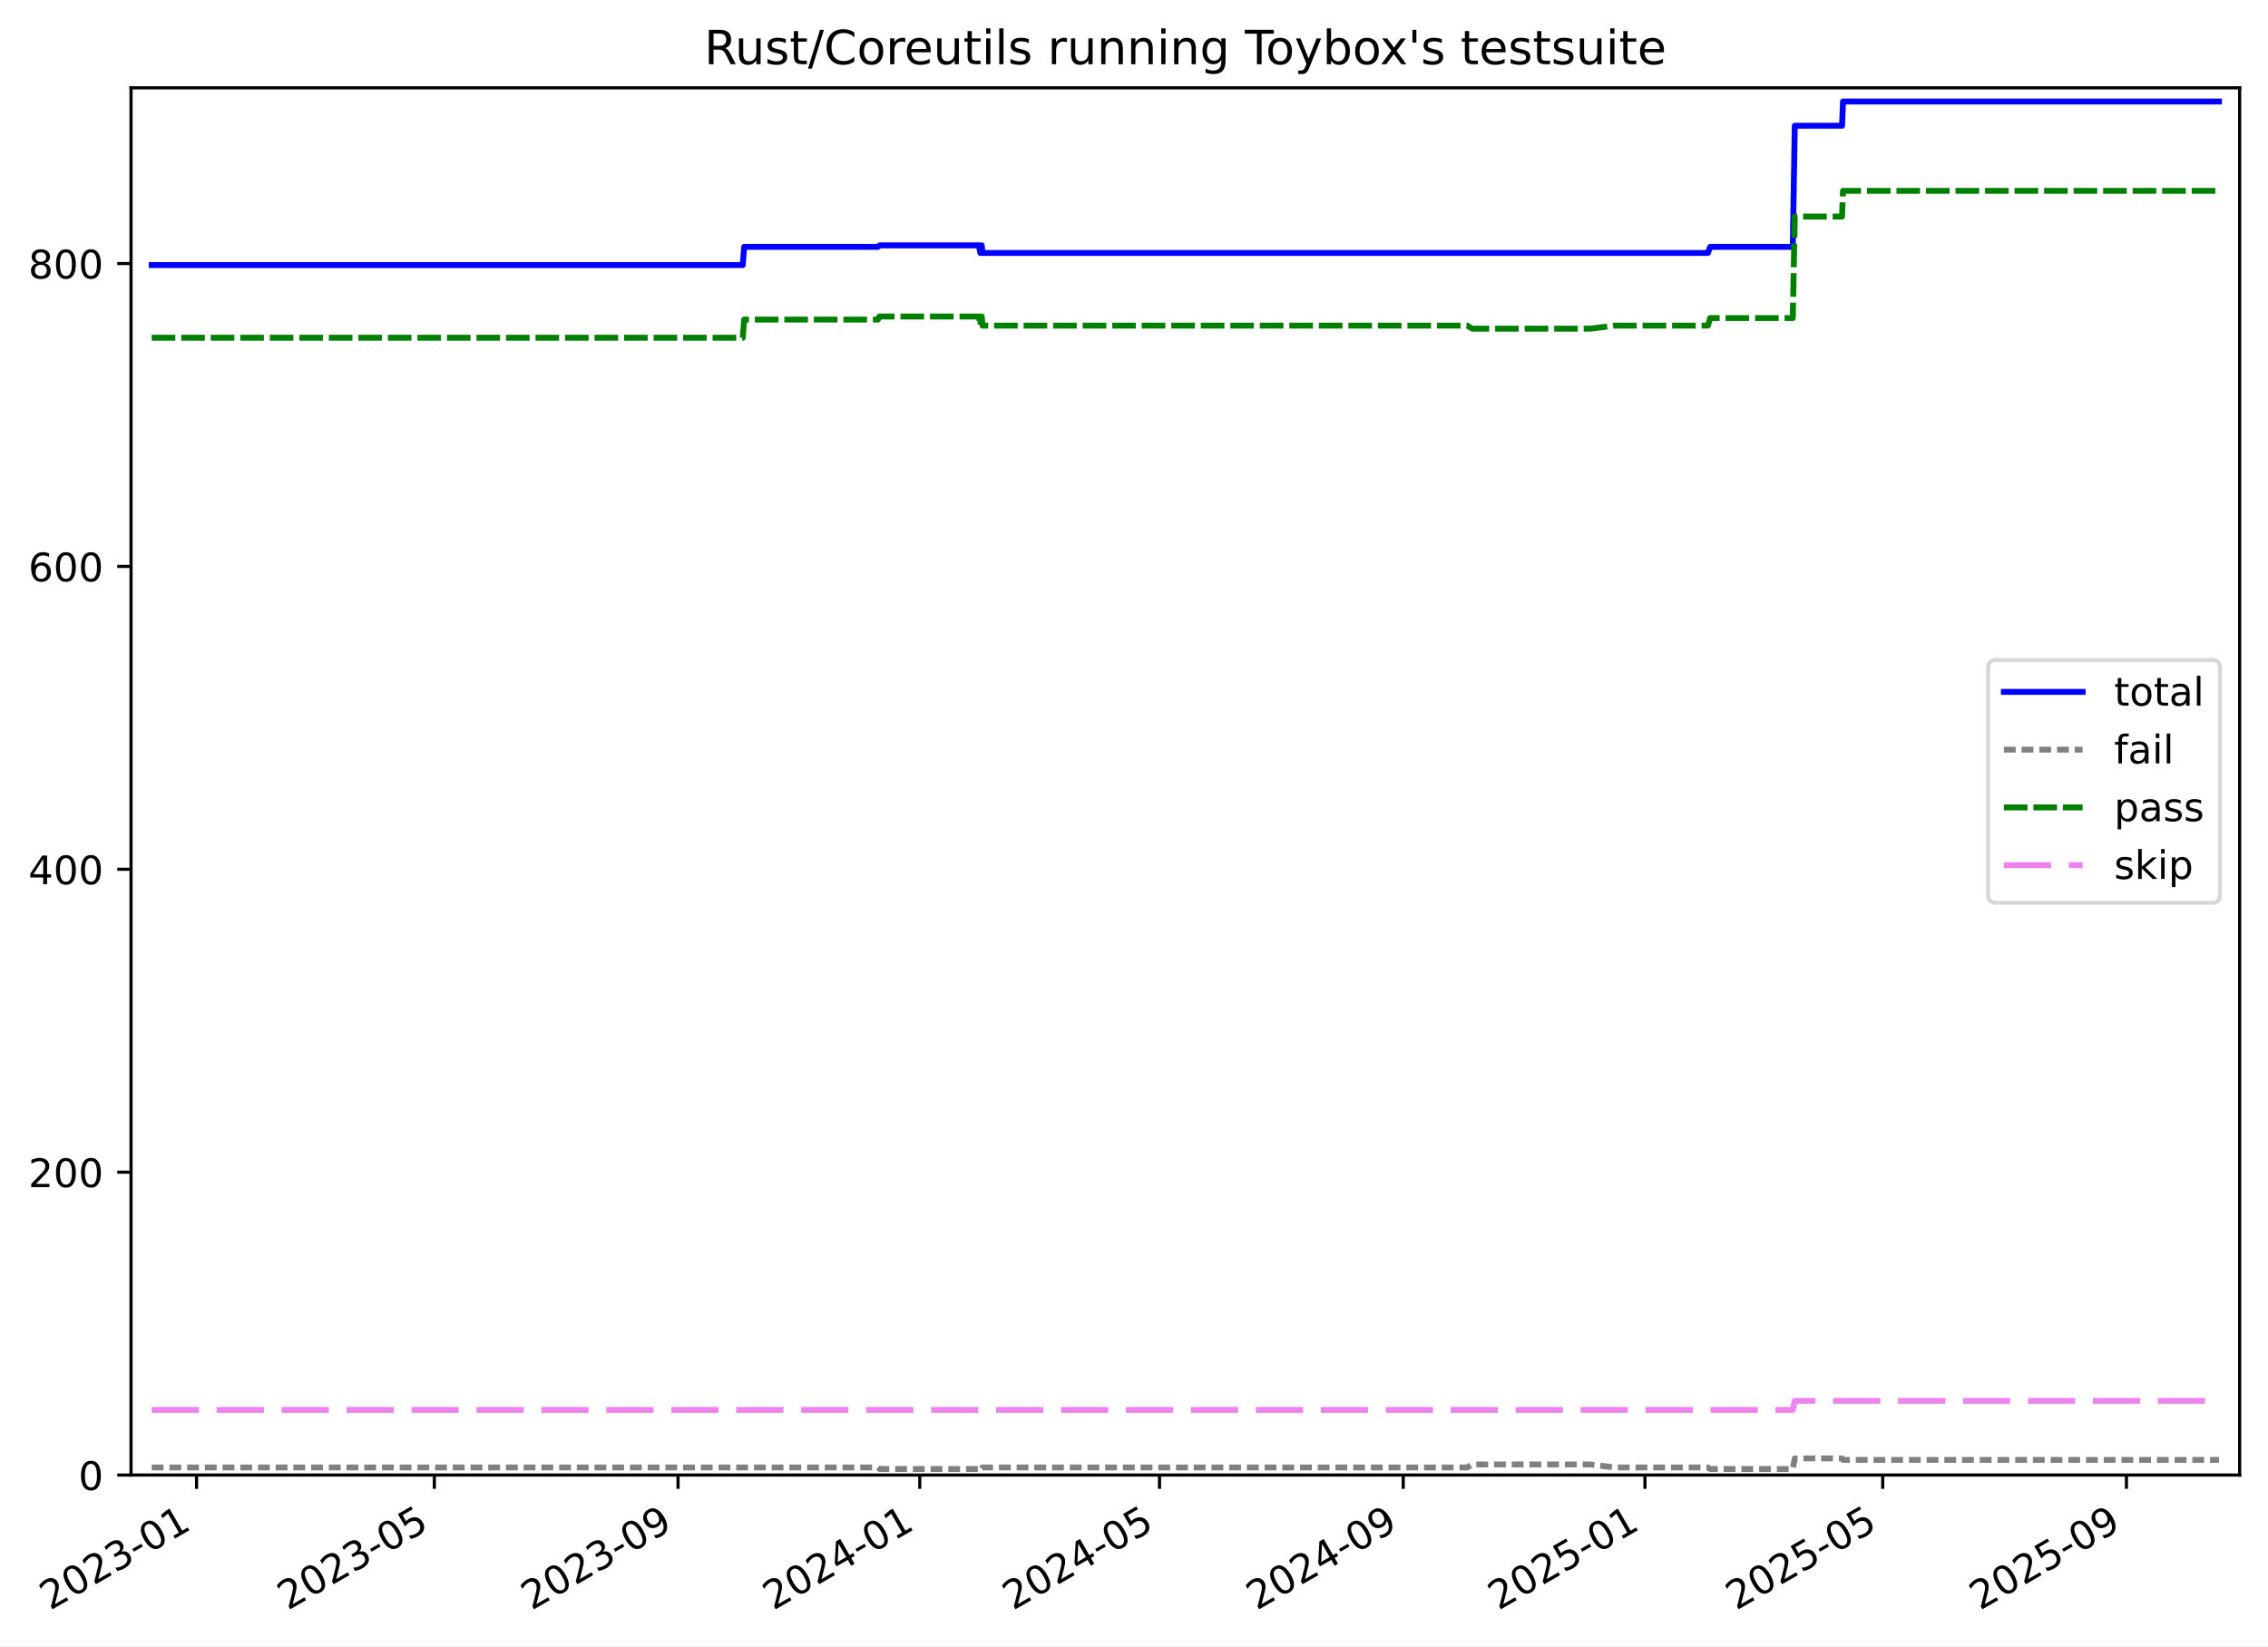
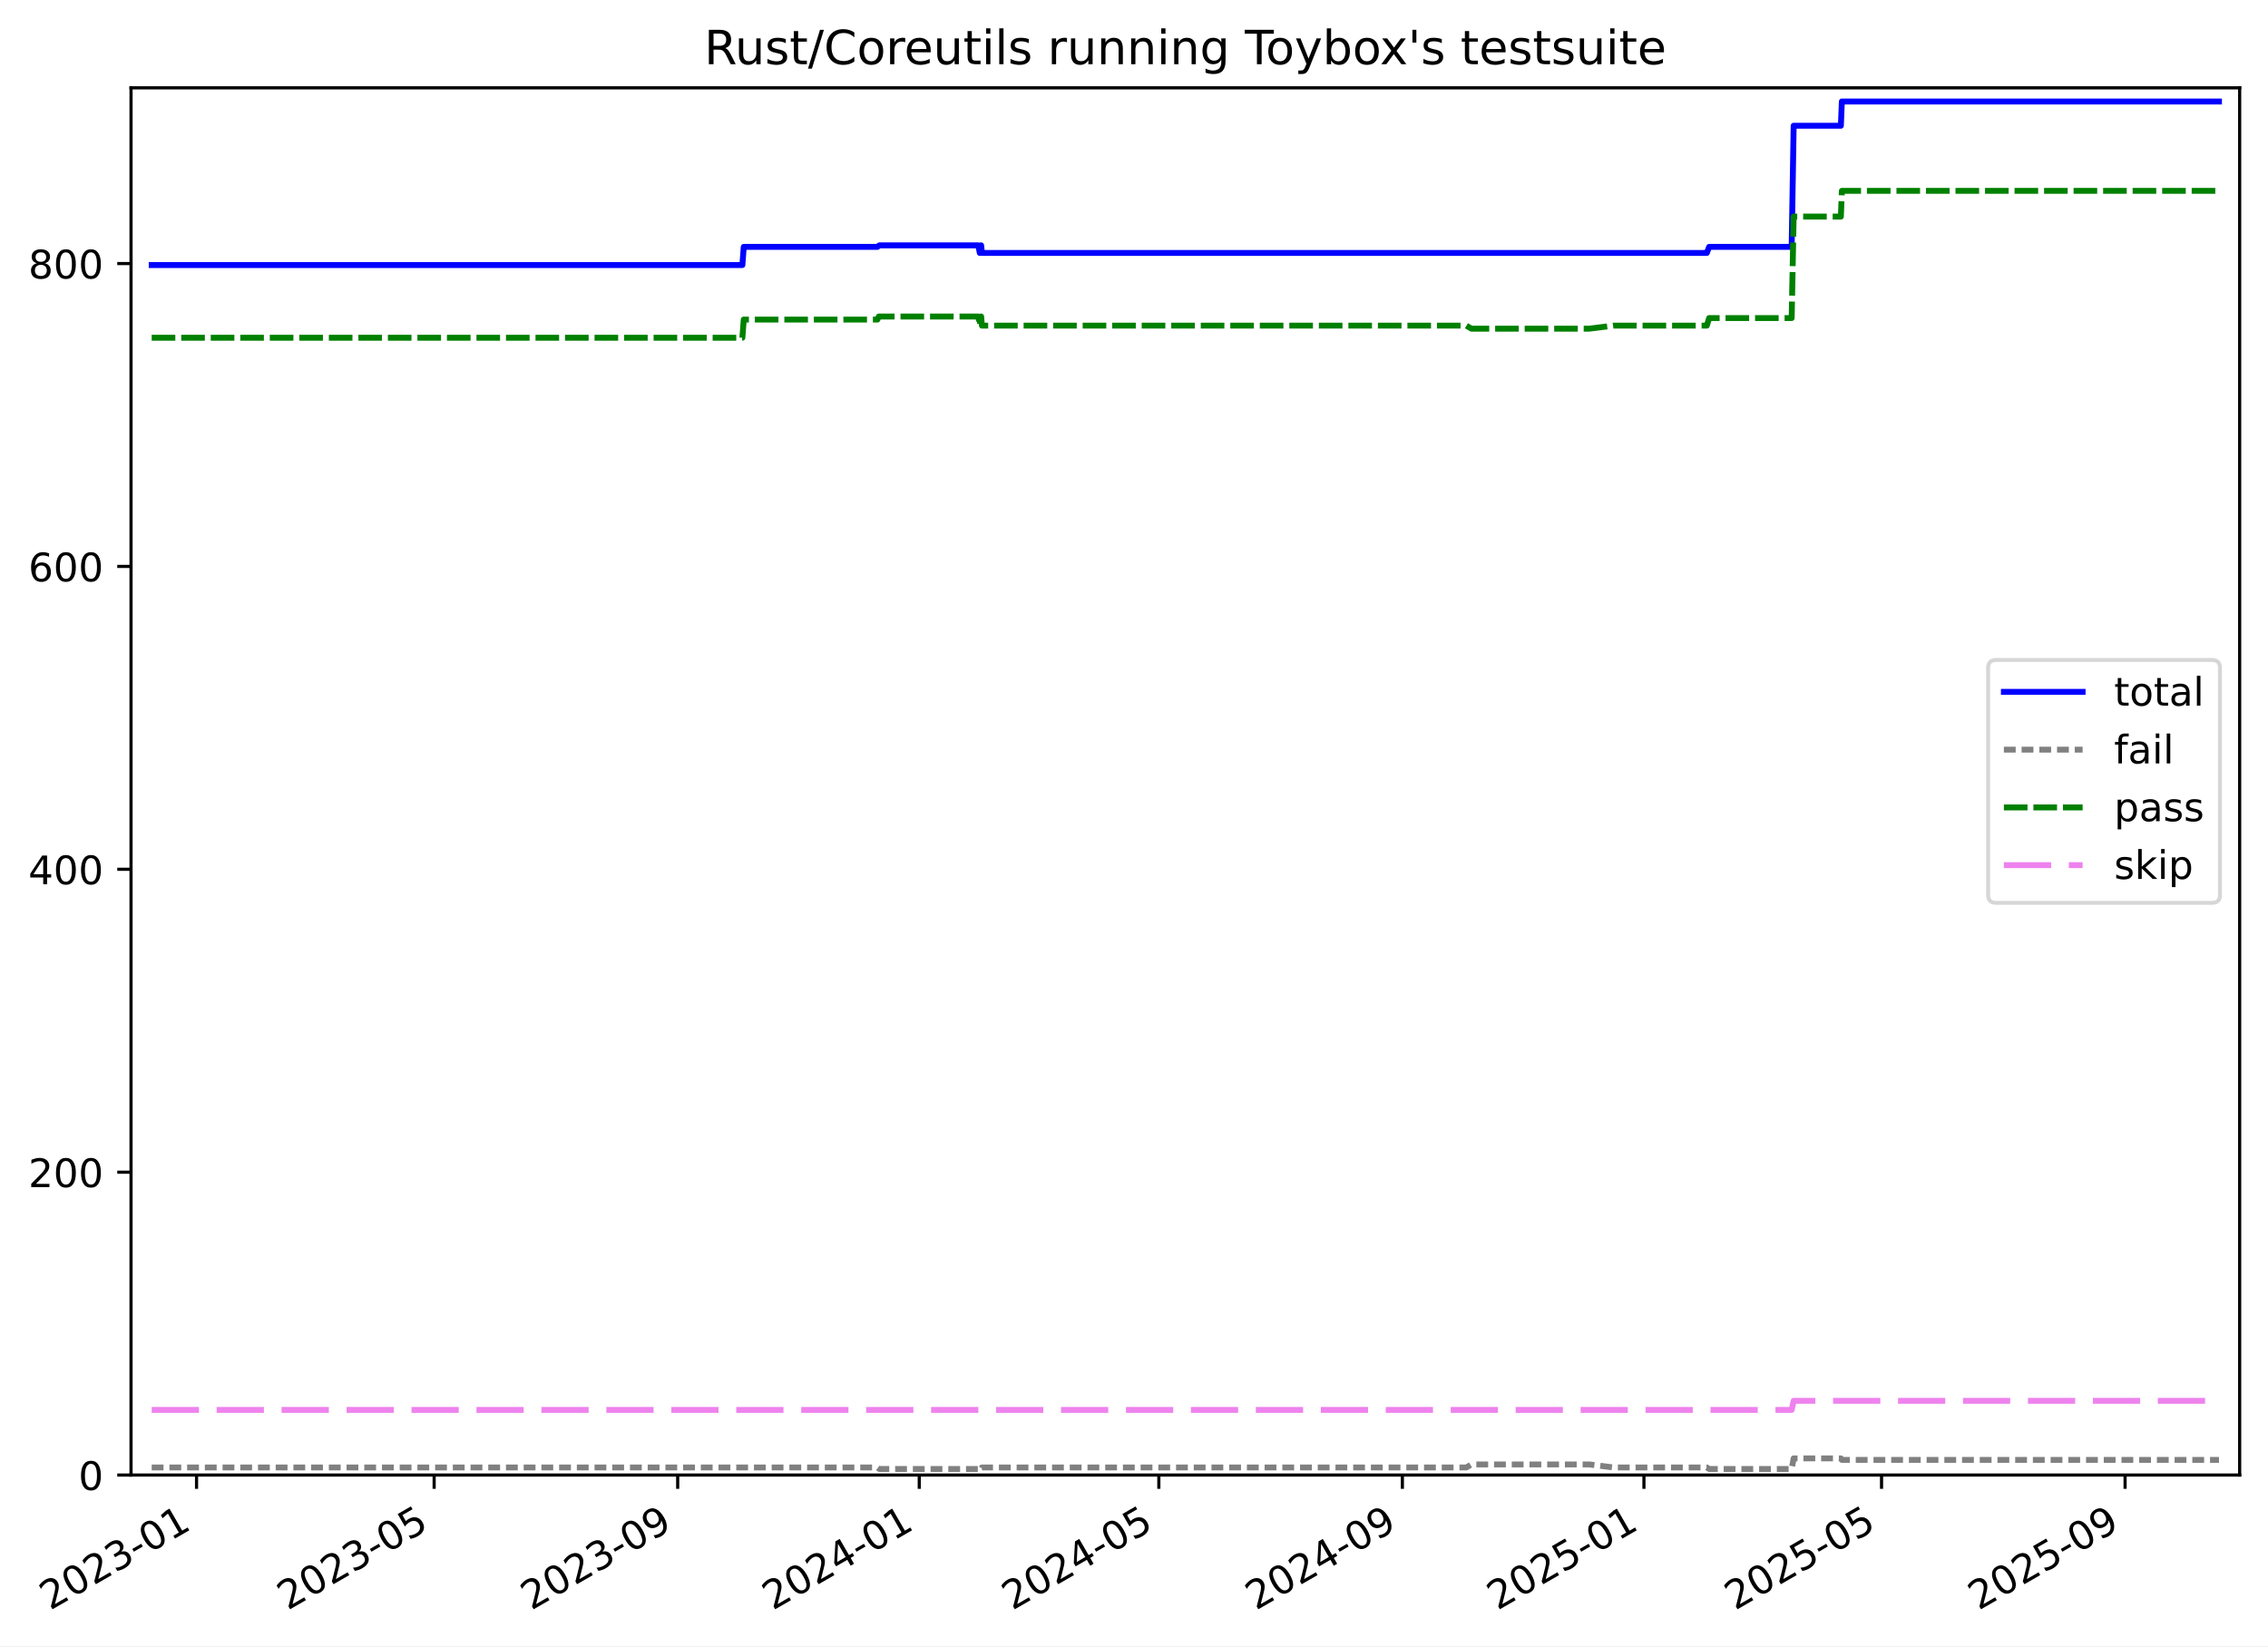
<svg xmlns="http://www.w3.org/2000/svg" xmlns:xlink="http://www.w3.org/1999/xlink" width="576.168pt" height="418.303pt" viewBox="0 0 576.168 418.303" version="1.1">
  <defs>
    <style type="text/css">*{stroke-linejoin: round; stroke-linecap: butt}</style>
  </defs>
  <g id="figure_1">
    <g id="patch_1">
      <path d="M -0 418.303  L 576.168 418.303  L 576.168 0  L -0 0  z " style="fill: #ffffff" />
    </g>
    <g id="axes_1">
      <g id="patch_2">
        <path d="M 33.288 374.83  L 568.967 374.83  L 568.967 22.318  L 33.288 22.318  z " style="fill: #ffffff" />
      </g>
      <g id="matplotlib.axis_1">
        <g id="xtick_1">
          <g id="line2d_1">
            <defs>
-               <path id="mce3411ec79" d="M 0 0  L 0 3.5  " style="stroke: #000000; stroke-width: 0.8" />
-             </defs>
-             <g>
-               <use xlink:href="#mce3411ec79" x="49.938" y="374.83" style="stroke: #000000; stroke-width: 0.8" />
+               <path id="ma0987de201" d="M 0 0  L 0 3.5  " style="stroke: #000000; stroke-width: 0.8" />
+             </defs>
+             <g>
+               <use xlink:href="#ma0987de201" x="49.931" y="374.83" style="stroke: #000000; stroke-width: 0.8" />
            </g>
          </g>
          <g id="text_1">
-             <g transform="translate(12.71359 409.302) rotate(-30) scale(0.1 -0.1)">
+             <g transform="translate(12.70581 409.302) rotate(-30) scale(0.1 -0.1)">
              <defs>
                <path id="DejaVuSans-32" d="M 1228 531  L 3431 531  L 3431 0  L 469 0  L 469 531  Q 828 903 1448 1529  Q 2069 2156 2228 2338  Q 2531 2678 2651 2914  Q 2772 3150 2772 3378  Q 2772 3750 2511 3984  Q 2250 4219 1831 4219  Q 1534 4219 1204 4116  Q 875 4013 500 3803  L 500 4441  Q 881 4594 1212 4672  Q 1544 4750 1819 4750  Q 2544 4750 2975 4387  Q 3406 4025 3406 3419  Q 3406 3131 3298 2873  Q 3191 2616 2906 2266  Q 2828 2175 2409 1742  Q 1991 1309 1228 531  z " transform="scale(0.015625)" />
                <path id="DejaVuSans-30" d="M 2034 4250  Q 1547 4250 1301 3770  Q 1056 3291 1056 2328  Q 1056 1369 1301 889  Q 1547 409 2034 409  Q 2525 409 2770 889  Q 3016 1369 3016 2328  Q 3016 3291 2770 3770  Q 2525 4250 2034 4250  z M 2034 4750  Q 2819 4750 3233 4129  Q 3647 3509 3647 2328  Q 3647 1150 3233 529  Q 2819 -91 2034 -91  Q 1250 -91 836 529  Q 422 1150 422 2328  Q 422 3509 836 4129  Q 1250 4750 2034 4750  z " transform="scale(0.015625)" />
                <path id="DejaVuSans-33" d="M 2597 2516  Q 3050 2419 3304 2112  Q 3559 1806 3559 1356  Q 3559 666 3084 287  Q 2609 -91 1734 -91  Q 1441 -91 1130 -33  Q 819 25 488 141  L 488 750  Q 750 597 1062 519  Q 1375 441 1716 441  Q 2309 441 2620 675  Q 2931 909 2931 1356  Q 2931 1769 2642 2001  Q 2353 2234 1838 2234  L 1294 2234  L 1294 2753  L 1863 2753  Q 2328 2753 2575 2939  Q 2822 3125 2822 3475  Q 2822 3834 2567 4026  Q 2313 4219 1838 4219  Q 1578 4219 1281 4162  Q 984 4106 628 3988  L 628 4550  Q 988 4650 1302 4700  Q 1616 4750 1894 4750  Q 2613 4750 3031 4423  Q 3450 4097 3450 3541  Q 3450 3153 3228 2886  Q 3006 2619 2597 2516  z " transform="scale(0.015625)" />
                <path id="DejaVuSans-2d" d="M 313 2009  L 1997 2009  L 1997 1497  L 313 1497  L 313 2009  z " transform="scale(0.015625)" />
                <path id="DejaVuSans-31" d="M 794 531  L 1825 531  L 1825 4091  L 703 3866  L 703 4441  L 1819 4666  L 2450 4666  L 2450 531  L 3481 531  L 3481 0  L 794 0  L 794 531  z " transform="scale(0.015625)" />
              </defs>
              <use xlink:href="#DejaVuSans-32" />
              <use xlink:href="#DejaVuSans-30" x="63.623" />
              <use xlink:href="#DejaVuSans-32" x="127.246" />
              <use xlink:href="#DejaVuSans-33" x="190.869" />
              <use xlink:href="#DejaVuSans-2d" x="254.492" />
              <use xlink:href="#DejaVuSans-30" x="290.576" />
              <use xlink:href="#DejaVuSans-31" x="354.199" />
            </g>
          </g>
        </g>
        <g id="xtick_2">
          <g id="line2d_2">
            <g>
-               <use xlink:href="#mce3411ec79" x="110.341" y="374.83" style="stroke: #000000; stroke-width: 0.8" />
+               <use xlink:href="#ma0987de201" x="110.292" y="374.83" style="stroke: #000000; stroke-width: 0.8" />
            </g>
          </g>
          <g id="text_2">
-             <g transform="translate(73.11582 409.302) rotate(-30) scale(0.1 -0.1)">
+             <g transform="translate(73.06681 409.302) rotate(-30) scale(0.1 -0.1)">
              <defs>
                <path id="DejaVuSans-35" d="M 691 4666  L 3169 4666  L 3169 4134  L 1269 4134  L 1269 2991  Q 1406 3038 1543 3061  Q 1681 3084 1819 3084  Q 2600 3084 3056 2656  Q 3513 2228 3513 1497  Q 3513 744 3044 326  Q 2575 -91 1722 -91  Q 1428 -91 1123 -41  Q 819 9 494 109  L 494 744  Q 775 591 1075 516  Q 1375 441 1709 441  Q 2250 441 2565 725  Q 2881 1009 2881 1497  Q 2881 1984 2565 2268  Q 2250 2553 1709 2553  Q 1456 2553 1204 2497  Q 953 2441 691 2322  L 691 4666  z " transform="scale(0.015625)" />
              </defs>
              <use xlink:href="#DejaVuSans-32" />
              <use xlink:href="#DejaVuSans-30" x="63.623" />
              <use xlink:href="#DejaVuSans-32" x="127.246" />
              <use xlink:href="#DejaVuSans-33" x="190.869" />
              <use xlink:href="#DejaVuSans-2d" x="254.492" />
              <use xlink:href="#DejaVuSans-30" x="290.576" />
              <use xlink:href="#DejaVuSans-35" x="354.199" />
            </g>
          </g>
        </g>
        <g id="xtick_3">
          <g id="line2d_3">
            <g>
-               <use xlink:href="#mce3411ec79" x="172.253" y="374.83" style="stroke: #000000; stroke-width: 0.8" />
+               <use xlink:href="#ma0987de201" x="172.162" y="374.83" style="stroke: #000000; stroke-width: 0.8" />
            </g>
          </g>
          <g id="text_3">
-             <g transform="translate(135.0281 409.302) rotate(-30) scale(0.1 -0.1)">
+             <g transform="translate(134.9368 409.302) rotate(-30) scale(0.1 -0.1)">
              <defs>
                <path id="DejaVuSans-39" d="M 703 97  L 703 672  Q 941 559 1184 500  Q 1428 441 1663 441  Q 2288 441 2617 861  Q 2947 1281 2994 2138  Q 2813 1869 2534 1725  Q 2256 1581 1919 1581  Q 1219 1581 811 2004  Q 403 2428 403 3163  Q 403 3881 828 4315  Q 1253 4750 1959 4750  Q 2769 4750 3195 4129  Q 3622 3509 3622 2328  Q 3622 1225 3098 567  Q 2575 -91 1691 -91  Q 1453 -91 1209 -44  Q 966 3 703 97  z M 1959 2075  Q 2384 2075 2632 2365  Q 2881 2656 2881 3163  Q 2881 3666 2632 3958  Q 2384 4250 1959 4250  Q 1534 4250 1286 3958  Q 1038 3666 1038 3163  Q 1038 2656 1286 2365  Q 1534 2075 1959 2075  z " transform="scale(0.015625)" />
              </defs>
              <use xlink:href="#DejaVuSans-32" />
              <use xlink:href="#DejaVuSans-30" x="63.623" />
              <use xlink:href="#DejaVuSans-32" x="127.246" />
              <use xlink:href="#DejaVuSans-33" x="190.869" />
              <use xlink:href="#DejaVuSans-2d" x="254.492" />
              <use xlink:href="#DejaVuSans-30" x="290.576" />
              <use xlink:href="#DejaVuSans-39" x="354.199" />
            </g>
          </g>
        </g>
        <g id="xtick_4">
          <g id="line2d_4">
            <g>
-               <use xlink:href="#mce3411ec79" x="233.662" y="374.83" style="stroke: #000000; stroke-width: 0.8" />
+               <use xlink:href="#ma0987de201" x="233.529" y="374.83" style="stroke: #000000; stroke-width: 0.8" />
            </g>
          </g>
          <g id="text_4">
-             <g transform="translate(196.4371 409.302) rotate(-30) scale(0.1 -0.1)">
+             <g transform="translate(196.3039 409.302) rotate(-30) scale(0.1 -0.1)">
              <defs>
                <path id="DejaVuSans-34" d="M 2419 4116  L 825 1625  L 2419 1625  L 2419 4116  z M 2253 4666  L 3047 4666  L 3047 1625  L 3713 1625  L 3713 1100  L 3047 1100  L 3047 0  L 2419 0  L 2419 1100  L 313 1100  L 313 1709  L 2253 4666  z " transform="scale(0.015625)" />
              </defs>
              <use xlink:href="#DejaVuSans-32" />
              <use xlink:href="#DejaVuSans-30" x="63.623" />
              <use xlink:href="#DejaVuSans-32" x="127.246" />
              <use xlink:href="#DejaVuSans-34" x="190.869" />
              <use xlink:href="#DejaVuSans-2d" x="254.492" />
              <use xlink:href="#DejaVuSans-30" x="290.576" />
              <use xlink:href="#DejaVuSans-31" x="354.199" />
            </g>
          </g>
        </g>
        <g id="xtick_5">
          <g id="line2d_5">
            <g>
-               <use xlink:href="#mce3411ec79" x="294.567" y="374.83" style="stroke: #000000; stroke-width: 0.8" />
+               <use xlink:href="#ma0987de201" x="294.393" y="374.83" style="stroke: #000000; stroke-width: 0.8" />
            </g>
          </g>
          <g id="text_5">
-             <g transform="translate(257.3426 409.302) rotate(-30) scale(0.1 -0.1)">
+             <g transform="translate(257.1679 409.302) rotate(-30) scale(0.1 -0.1)">
              <use xlink:href="#DejaVuSans-32" />
              <use xlink:href="#DejaVuSans-30" x="63.623" />
              <use xlink:href="#DejaVuSans-32" x="127.246" />
              <use xlink:href="#DejaVuSans-34" x="190.869" />
              <use xlink:href="#DejaVuSans-2d" x="254.492" />
              <use xlink:href="#DejaVuSans-30" x="290.576" />
              <use xlink:href="#DejaVuSans-35" x="354.199" />
            </g>
          </g>
        </g>
        <g id="xtick_6">
          <g id="line2d_6">
            <g>
-               <use xlink:href="#mce3411ec79" x="356.48" y="374.83" style="stroke: #000000; stroke-width: 0.8" />
+               <use xlink:href="#ma0987de201" x="356.263" y="374.83" style="stroke: #000000; stroke-width: 0.8" />
            </g>
          </g>
          <g id="text_6">
-             <g transform="translate(319.2549 409.302) rotate(-30) scale(0.1 -0.1)">
+             <g transform="translate(319.0379 409.302) rotate(-30) scale(0.1 -0.1)">
              <use xlink:href="#DejaVuSans-32" />
              <use xlink:href="#DejaVuSans-30" x="63.623" />
              <use xlink:href="#DejaVuSans-32" x="127.246" />
              <use xlink:href="#DejaVuSans-34" x="190.869" />
              <use xlink:href="#DejaVuSans-2d" x="254.492" />
              <use xlink:href="#DejaVuSans-30" x="290.576" />
              <use xlink:href="#DejaVuSans-39" x="354.199" />
            </g>
          </g>
        </g>
        <g id="xtick_7">
          <g id="line2d_7">
            <g>
-               <use xlink:href="#mce3411ec79" x="417.889" y="374.83" style="stroke: #000000; stroke-width: 0.8" />
+               <use xlink:href="#ma0987de201" x="417.63" y="374.83" style="stroke: #000000; stroke-width: 0.8" />
            </g>
          </g>
          <g id="text_7">
-             <g transform="translate(380.6639 409.302) rotate(-30) scale(0.1 -0.1)">
+             <g transform="translate(380.4049 409.302) rotate(-30) scale(0.1 -0.1)">
              <use xlink:href="#DejaVuSans-32" />
              <use xlink:href="#DejaVuSans-30" x="63.623" />
              <use xlink:href="#DejaVuSans-32" x="127.246" />
              <use xlink:href="#DejaVuSans-35" x="190.869" />
              <use xlink:href="#DejaVuSans-2d" x="254.492" />
              <use xlink:href="#DejaVuSans-30" x="290.576" />
              <use xlink:href="#DejaVuSans-31" x="354.199" />
            </g>
          </g>
        </g>
        <g id="xtick_8">
          <g id="line2d_8">
            <g>
-               <use xlink:href="#mce3411ec79" x="478.291" y="374.83" style="stroke: #000000; stroke-width: 0.8" />
+               <use xlink:href="#ma0987de201" x="477.991" y="374.83" style="stroke: #000000; stroke-width: 0.8" />
            </g>
          </g>
          <g id="text_8">
-             <g transform="translate(441.0661 409.302) rotate(-30) scale(0.1 -0.1)">
+             <g transform="translate(440.7659 409.302) rotate(-30) scale(0.1 -0.1)">
              <use xlink:href="#DejaVuSans-32" />
              <use xlink:href="#DejaVuSans-30" x="63.623" />
              <use xlink:href="#DejaVuSans-32" x="127.246" />
              <use xlink:href="#DejaVuSans-35" x="190.869" />
              <use xlink:href="#DejaVuSans-2d" x="254.492" />
              <use xlink:href="#DejaVuSans-30" x="290.576" />
              <use xlink:href="#DejaVuSans-35" x="354.199" />
            </g>
          </g>
        </g>
        <g id="xtick_9">
          <g id="line2d_9">
            <g>
-               <use xlink:href="#mce3411ec79" x="540.203" y="374.83" style="stroke: #000000; stroke-width: 0.8" />
+               <use xlink:href="#ma0987de201" x="539.861" y="374.83" style="stroke: #000000; stroke-width: 0.8" />
            </g>
          </g>
          <g id="text_9">
-             <g transform="translate(502.9784 409.302) rotate(-30) scale(0.1 -0.1)">
+             <g transform="translate(502.6359 409.302) rotate(-30) scale(0.1 -0.1)">
              <use xlink:href="#DejaVuSans-32" />
              <use xlink:href="#DejaVuSans-30" x="63.623" />
              <use xlink:href="#DejaVuSans-32" x="127.246" />
              <use xlink:href="#DejaVuSans-35" x="190.869" />
              <use xlink:href="#DejaVuSans-2d" x="254.492" />
              <use xlink:href="#DejaVuSans-30" x="290.576" />
              <use xlink:href="#DejaVuSans-39" x="354.199" />
            </g>
          </g>
        </g>
      </g>
      <g id="matplotlib.axis_2">
        <g id="ytick_1">
          <g id="line2d_10">
            <defs>
-               <path id="m6dd52263d3" d="M 0 0  L -3.5 0  " style="stroke: #000000; stroke-width: 0.8" />
-             </defs>
-             <g>
-               <use xlink:href="#m6dd52263d3" x="33.288" y="374.83" style="stroke: #000000; stroke-width: 0.8" />
+               <path id="mea17677c0c" d="M 0 0  L -3.5 0  " style="stroke: #000000; stroke-width: 0.8" />
+             </defs>
+             <g>
+               <use xlink:href="#mea17677c0c" x="33.288" y="374.83" style="stroke: #000000; stroke-width: 0.8" />
            </g>
          </g>
          <g id="text_10">
            <g transform="translate(19.925 378.6293) scale(0.1 -0.1)">
              <use xlink:href="#DejaVuSans-30" />
            </g>
          </g>
        </g>
        <g id="ytick_2">
          <g id="line2d_11">
            <g>
-               <use xlink:href="#m6dd52263d3" x="33.288" y="297.865" style="stroke: #000000; stroke-width: 0.8" />
+               <use xlink:href="#mea17677c0c" x="33.288" y="297.865" style="stroke: #000000; stroke-width: 0.8" />
            </g>
          </g>
          <g id="text_11">
            <g transform="translate(7.2 301.6642) scale(0.1 -0.1)">
              <use xlink:href="#DejaVuSans-32" />
              <use xlink:href="#DejaVuSans-30" x="63.623" />
              <use xlink:href="#DejaVuSans-30" x="127.246" />
            </g>
          </g>
        </g>
        <g id="ytick_3">
          <g id="line2d_12">
            <g>
-               <use xlink:href="#m6dd52263d3" x="33.288" y="220.9" style="stroke: #000000; stroke-width: 0.8" />
+               <use xlink:href="#mea17677c0c" x="33.288" y="220.9" style="stroke: #000000; stroke-width: 0.8" />
            </g>
          </g>
          <g id="text_12">
            <g transform="translate(7.2 224.699) scale(0.1 -0.1)">
              <use xlink:href="#DejaVuSans-34" />
              <use xlink:href="#DejaVuSans-30" x="63.623" />
              <use xlink:href="#DejaVuSans-30" x="127.246" />
            </g>
          </g>
        </g>
        <g id="ytick_4">
          <g id="line2d_13">
            <g>
-               <use xlink:href="#m6dd52263d3" x="33.288" y="143.935" style="stroke: #000000; stroke-width: 0.8" />
+               <use xlink:href="#mea17677c0c" x="33.288" y="143.935" style="stroke: #000000; stroke-width: 0.8" />
            </g>
          </g>
          <g id="text_13">
            <g transform="translate(7.2 147.7338) scale(0.1 -0.1)">
              <defs>
                <path id="DejaVuSans-36" d="M 2113 2584  Q 1688 2584 1439 2293  Q 1191 2003 1191 1497  Q 1191 994 1439 701  Q 1688 409 2113 409  Q 2538 409 2786 701  Q 3034 994 3034 1497  Q 3034 2003 2786 2293  Q 2538 2584 2113 2584  z M 3366 4563  L 3366 3988  Q 3128 4100 2886 4159  Q 2644 4219 2406 4219  Q 1781 4219 1451 3797  Q 1122 3375 1075 2522  Q 1259 2794 1537 2939  Q 1816 3084 2150 3084  Q 2853 3084 3261 2657  Q 3669 2231 3669 1497  Q 3669 778 3244 343  Q 2819 -91 2113 -91  Q 1303 -91 875 529  Q 447 1150 447 2328  Q 447 3434 972 4092  Q 1497 4750 2381 4750  Q 2619 4750 2861 4703  Q 3103 4656 3366 4563  z " transform="scale(0.015625)" />
              </defs>
              <use xlink:href="#DejaVuSans-36" />
              <use xlink:href="#DejaVuSans-30" x="63.623" />
              <use xlink:href="#DejaVuSans-30" x="127.246" />
            </g>
          </g>
        </g>
        <g id="ytick_5">
          <g id="line2d_14">
            <g>
-               <use xlink:href="#m6dd52263d3" x="33.288" y="66.969" style="stroke: #000000; stroke-width: 0.8" />
+               <use xlink:href="#mea17677c0c" x="33.288" y="66.969" style="stroke: #000000; stroke-width: 0.8" />
            </g>
          </g>
          <g id="text_14">
            <g transform="translate(7.2 70.76868) scale(0.1 -0.1)">
              <defs>
                <path id="DejaVuSans-38" d="M 2034 2216  Q 1584 2216 1326 1975  Q 1069 1734 1069 1313  Q 1069 891 1326 650  Q 1584 409 2034 409  Q 2484 409 2743 651  Q 3003 894 3003 1313  Q 3003 1734 2745 1975  Q 2488 2216 2034 2216  z M 1403 2484  Q 997 2584 770 2862  Q 544 3141 544 3541  Q 544 4100 942 4425  Q 1341 4750 2034 4750  Q 2731 4750 3128 4425  Q 3525 4100 3525 3541  Q 3525 3141 3298 2862  Q 3072 2584 2669 2484  Q 3125 2378 3379 2068  Q 3634 1759 3634 1313  Q 3634 634 3220 271  Q 2806 -91 2034 -91  Q 1263 -91 848 271  Q 434 634 434 1313  Q 434 1759 690 2068  Q 947 2378 1403 2484  z M 1172 3481  Q 1172 3119 1398 2916  Q 1625 2713 2034 2713  Q 2441 2713 2670 2916  Q 2900 3119 2900 3481  Q 2900 3844 2670 4047  Q 2441 4250 2034 4250  Q 1625 4250 1398 4047  Q 1172 3844 1172 3481  z " transform="scale(0.015625)" />
              </defs>
              <use xlink:href="#DejaVuSans-38" />
              <use xlink:href="#DejaVuSans-30" x="63.623" />
              <use xlink:href="#DejaVuSans-30" x="127.246" />
            </g>
          </g>
        </g>
      </g>
      <g id="line2d_15">
-         <path d="M 38.539 67.354  L 188.699 67.354  L 189.046 62.736  L 223.023 62.736  L 223.516 62.352  L 248.679 62.352  L 249.051 64.276  L 249.241 62.352  L 249.398 62.352  L 249.59 64.276  L 433.873 64.276  L 434.465 62.736  L 455.445 62.736  L 455.95 31.95  L 467.954 31.95  L 468.205 25.793  L 563.716 25.793  L 563.716 25.793  " clip-path="url(#p8595faaa6e)" style="fill: none; stroke: #0000ff; stroke-width: 1.5; stroke-linecap: square" />
+         <path d="M 38.539 67.354  L 188.597 67.354  L 188.943 62.736  L 222.897 62.736  L 223.39 62.352  L 248.535 62.352  L 248.907 64.276  L 249.097 62.352  L 249.254 62.352  L 249.446 64.276  L 433.604 64.276  L 434.194 62.736  L 455.16 62.736  L 455.665 31.95  L 467.66 31.95  L 467.911 25.793  L 563.716 25.793  L 563.716 25.793  " clip-path="url(#p755a5b82bd)" style="fill: none; stroke: #0000ff; stroke-width: 1.5; stroke-linecap: square" />
      </g>
      <g id="line2d_16">
-         <path d="M 38.539 372.906  L 223.023 372.906  L 223.516 373.291  L 248.679 373.291  L 249.051 372.906  L 249.241 373.291  L 249.398 373.291  L 249.59 372.906  L 372.739 372.906  L 374.013 372.136  L 404.019 372.136  L 410.144 372.906  L 433.873 372.906  L 434.465 373.291  L 455.445 373.291  L 455.95 370.597  L 467.954 370.597  L 468.205 370.982  L 563.716 370.982  L 563.716 370.982  " clip-path="url(#p8595faaa6e)" style="fill: none; stroke-dasharray: 3,1.5; stroke-dashoffset: 0; stroke: #808080; stroke-width: 1.5" />
+         <path d="M 38.539 372.906  L 222.897 372.906  L 223.39 373.291  L 248.535 373.291  L 248.907 372.906  L 249.097 373.291  L 249.254 373.291  L 249.446 372.906  L 372.511 372.906  L 373.784 372.136  L 403.77 372.136  L 409.89 372.906  L 433.604 372.906  L 434.194 373.291  L 455.16 373.291  L 455.665 370.597  L 467.66 370.597  L 467.911 370.982  L 563.716 370.982  L 563.716 370.982  " clip-path="url(#p755a5b82bd)" style="fill: none; stroke-dasharray: 3,1.5; stroke-dashoffset: 0; stroke: #808080; stroke-width: 1.5" />
      </g>
      <g id="line2d_17">
-         <path d="M 38.539 85.826  L 188.699 85.826  L 189.046 81.208  L 223.023 81.208  L 223.379 80.438  L 248.679 80.438  L 249.051 82.747  L 249.241 80.438  L 249.398 80.438  L 249.59 82.747  L 372.739 82.747  L 374.013 83.517  L 404.019 83.517  L 410.144 82.747  L 433.873 82.747  L 434.465 80.823  L 455.445 80.823  L 455.95 55.04  L 467.954 55.04  L 468.205 48.498  L 563.716 48.498  L 563.716 48.498  " clip-path="url(#p8595faaa6e)" style="fill: none; stroke-dasharray: 6,1.5; stroke-dashoffset: 0; stroke: #008000; stroke-width: 1.5" />
+         <path d="M 38.539 85.826  L 188.597 85.826  L 188.943 81.208  L 222.897 81.208  L 223.253 80.438  L 248.535 80.438  L 248.907 82.747  L 249.097 80.438  L 249.254 80.438  L 249.446 82.747  L 372.511 82.747  L 373.784 83.517  L 403.77 83.517  L 409.89 82.747  L 433.604 82.747  L 434.194 80.823  L 455.16 80.823  L 455.665 55.04  L 467.66 55.04  L 467.911 48.498  L 563.716 48.498  L 563.716 48.498  " clip-path="url(#p755a5b82bd)" style="fill: none; stroke-dasharray: 6,1.5; stroke-dashoffset: 0; stroke: #008000; stroke-width: 1.5" />
      </g>
      <g id="line2d_18">
-         <path d="M 38.539 358.283  L 455.445 358.283  L 455.95 355.974  L 563.716 355.974  L 563.716 355.974  " clip-path="url(#p8595faaa6e)" style="fill: none; stroke-dasharray: 12,4.5; stroke-dashoffset: 0; stroke: #ee82ee; stroke-width: 1.5" />
+         <path d="M 38.539 358.283  L 455.16 358.283  L 455.665 355.974  L 563.716 355.974  L 563.716 355.974  " clip-path="url(#p755a5b82bd)" style="fill: none; stroke-dasharray: 12,4.5; stroke-dashoffset: 0; stroke: #ee82ee; stroke-width: 1.5" />
      </g>
      <g id="patch_3">
        <path d="M 33.288 374.83  L 33.288 22.318  " style="fill: none; stroke: #000000; stroke-width: 0.8; stroke-linejoin: miter; stroke-linecap: square" />
      </g>
      <g id="patch_4">
        <path d="M 568.967 374.83  L 568.967 22.318  " style="fill: none; stroke: #000000; stroke-width: 0.8; stroke-linejoin: miter; stroke-linecap: square" />
      </g>
      <g id="patch_5">
        <path d="M 33.288 374.83  L 568.967 374.83  " style="fill: none; stroke: #000000; stroke-width: 0.8; stroke-linejoin: miter; stroke-linecap: square" />
      </g>
      <g id="patch_6">
        <path d="M 33.288 22.318  L 568.967 22.318  " style="fill: none; stroke: #000000; stroke-width: 0.8; stroke-linejoin: miter; stroke-linecap: square" />
      </g>
      <g id="text_15">
        <g transform="translate(178.9084 16.31812) scale(0.12 -0.12)">
          <defs>
            <path id="DejaVuSans-52" d="M 2841 2188  Q 3044 2119 3236 1894  Q 3428 1669 3622 1275  L 4263 0  L 3584 0  L 2988 1197  Q 2756 1666 2539 1819  Q 2322 1972 1947 1972  L 1259 1972  L 1259 0  L 628 0  L 628 4666  L 2053 4666  Q 2853 4666 3247 4331  Q 3641 3997 3641 3322  Q 3641 2881 3436 2590  Q 3231 2300 2841 2188  z M 1259 4147  L 1259 2491  L 2053 2491  Q 2509 2491 2742 2702  Q 2975 2913 2975 3322  Q 2975 3731 2742 3939  Q 2509 4147 2053 4147  L 1259 4147  z " transform="scale(0.015625)" />
            <path id="DejaVuSans-75" d="M 544 1381  L 544 3500  L 1119 3500  L 1119 1403  Q 1119 906 1312 657  Q 1506 409 1894 409  Q 2359 409 2629 706  Q 2900 1003 2900 1516  L 2900 3500  L 3475 3500  L 3475 0  L 2900 0  L 2900 538  Q 2691 219 2414 64  Q 2138 -91 1772 -91  Q 1169 -91 856 284  Q 544 659 544 1381  z M 1991 3584  L 1991 3584  z " transform="scale(0.015625)" />
            <path id="DejaVuSans-73" d="M 2834 3397  L 2834 2853  Q 2591 2978 2328 3040  Q 2066 3103 1784 3103  Q 1356 3103 1142 2972  Q 928 2841 928 2578  Q 928 2378 1081 2264  Q 1234 2150 1697 2047  L 1894 2003  Q 2506 1872 2764 1633  Q 3022 1394 3022 966  Q 3022 478 2636 193  Q 2250 -91 1575 -91  Q 1294 -91 989 -36  Q 684 19 347 128  L 347 722  Q 666 556 975 473  Q 1284 391 1588 391  Q 1994 391 2212 530  Q 2431 669 2431 922  Q 2431 1156 2273 1281  Q 2116 1406 1581 1522  L 1381 1569  Q 847 1681 609 1914  Q 372 2147 372 2553  Q 372 3047 722 3315  Q 1072 3584 1716 3584  Q 2034 3584 2315 3537  Q 2597 3491 2834 3397  z " transform="scale(0.015625)" />
            <path id="DejaVuSans-74" d="M 1172 4494  L 1172 3500  L 2356 3500  L 2356 3053  L 1172 3053  L 1172 1153  Q 1172 725 1289 603  Q 1406 481 1766 481  L 2356 481  L 2356 0  L 1766 0  Q 1100 0 847 248  Q 594 497 594 1153  L 594 3053  L 172 3053  L 172 3500  L 594 3500  L 594 4494  L 1172 4494  z " transform="scale(0.015625)" />
            <path id="DejaVuSans-2f" d="M 1625 4666  L 2156 4666  L 531 -594  L 0 -594  L 1625 4666  z " transform="scale(0.015625)" />
            <path id="DejaVuSans-43" d="M 4122 4306  L 4122 3641  Q 3803 3938 3442 4084  Q 3081 4231 2675 4231  Q 1875 4231 1450 3742  Q 1025 3253 1025 2328  Q 1025 1406 1450 917  Q 1875 428 2675 428  Q 3081 428 3442 575  Q 3803 722 4122 1019  L 4122 359  Q 3791 134 3420 21  Q 3050 -91 2638 -91  Q 1578 -91 968 557  Q 359 1206 359 2328  Q 359 3453 968 4101  Q 1578 4750 2638 4750  Q 3056 4750 3426 4639  Q 3797 4528 4122 4306  z " transform="scale(0.015625)" />
            <path id="DejaVuSans-6f" d="M 1959 3097  Q 1497 3097 1228 2736  Q 959 2375 959 1747  Q 959 1119 1226 758  Q 1494 397 1959 397  Q 2419 397 2687 759  Q 2956 1122 2956 1747  Q 2956 2369 2687 2733  Q 2419 3097 1959 3097  z M 1959 3584  Q 2709 3584 3137 3096  Q 3566 2609 3566 1747  Q 3566 888 3137 398  Q 2709 -91 1959 -91  Q 1206 -91 779 398  Q 353 888 353 1747  Q 353 2609 779 3096  Q 1206 3584 1959 3584  z " transform="scale(0.015625)" />
            <path id="DejaVuSans-72" d="M 2631 2963  Q 2534 3019 2420 3045  Q 2306 3072 2169 3072  Q 1681 3072 1420 2755  Q 1159 2438 1159 1844  L 1159 0  L 581 0  L 581 3500  L 1159 3500  L 1159 2956  Q 1341 3275 1631 3429  Q 1922 3584 2338 3584  Q 2397 3584 2469 3576  Q 2541 3569 2628 3553  L 2631 2963  z " transform="scale(0.015625)" />
            <path id="DejaVuSans-65" d="M 3597 1894  L 3597 1613  L 953 1613  Q 991 1019 1311 708  Q 1631 397 2203 397  Q 2534 397 2845 478  Q 3156 559 3463 722  L 3463 178  Q 3153 47 2828 -22  Q 2503 -91 2169 -91  Q 1331 -91 842 396  Q 353 884 353 1716  Q 353 2575 817 3079  Q 1281 3584 2069 3584  Q 2775 3584 3186 3129  Q 3597 2675 3597 1894  z M 3022 2063  Q 3016 2534 2758 2815  Q 2500 3097 2075 3097  Q 1594 3097 1305 2825  Q 1016 2553 972 2059  L 3022 2063  z " transform="scale(0.015625)" />
            <path id="DejaVuSans-69" d="M 603 3500  L 1178 3500  L 1178 0  L 603 0  L 603 3500  z M 603 4863  L 1178 4863  L 1178 4134  L 603 4134  L 603 4863  z " transform="scale(0.015625)" />
            <path id="DejaVuSans-6c" d="M 603 4863  L 1178 4863  L 1178 0  L 603 0  L 603 4863  z " transform="scale(0.015625)" />
            <path id="DejaVuSans-20" transform="scale(0.015625)" />
            <path id="DejaVuSans-6e" d="M 3513 2113  L 3513 0  L 2938 0  L 2938 2094  Q 2938 2591 2744 2837  Q 2550 3084 2163 3084  Q 1697 3084 1428 2787  Q 1159 2491 1159 1978  L 1159 0  L 581 0  L 581 3500  L 1159 3500  L 1159 2956  Q 1366 3272 1645 3428  Q 1925 3584 2291 3584  Q 2894 3584 3203 3211  Q 3513 2838 3513 2113  z " transform="scale(0.015625)" />
            <path id="DejaVuSans-67" d="M 2906 1791  Q 2906 2416 2648 2759  Q 2391 3103 1925 3103  Q 1463 3103 1205 2759  Q 947 2416 947 1791  Q 947 1169 1205 825  Q 1463 481 1925 481  Q 2391 481 2648 825  Q 2906 1169 2906 1791  z M 3481 434  Q 3481 -459 3084 -895  Q 2688 -1331 1869 -1331  Q 1566 -1331 1297 -1286  Q 1028 -1241 775 -1147  L 775 -588  Q 1028 -725 1275 -790  Q 1522 -856 1778 -856  Q 2344 -856 2625 -561  Q 2906 -266 2906 331  L 2906 616  Q 2728 306 2450 153  Q 2172 0 1784 0  Q 1141 0 747 490  Q 353 981 353 1791  Q 353 2603 747 3093  Q 1141 3584 1784 3584  Q 2172 3584 2450 3431  Q 2728 3278 2906 2969  L 2906 3500  L 3481 3500  L 3481 434  z " transform="scale(0.015625)" />
            <path id="DejaVuSans-54" d="M -19 4666  L 3928 4666  L 3928 4134  L 2272 4134  L 2272 0  L 1638 0  L 1638 4134  L -19 4134  L -19 4666  z " transform="scale(0.015625)" />
            <path id="DejaVuSans-79" d="M 2059 -325  Q 1816 -950 1584 -1140  Q 1353 -1331 966 -1331  L 506 -1331  L 506 -850  L 844 -850  Q 1081 -850 1212 -737  Q 1344 -625 1503 -206  L 1606 56  L 191 3500  L 800 3500  L 1894 763  L 2988 3500  L 3597 3500  L 2059 -325  z " transform="scale(0.015625)" />
            <path id="DejaVuSans-62" d="M 3116 1747  Q 3116 2381 2855 2742  Q 2594 3103 2138 3103  Q 1681 3103 1420 2742  Q 1159 2381 1159 1747  Q 1159 1113 1420 752  Q 1681 391 2138 391  Q 2594 391 2855 752  Q 3116 1113 3116 1747  z M 1159 2969  Q 1341 3281 1617 3432  Q 1894 3584 2278 3584  Q 2916 3584 3314 3078  Q 3713 2572 3713 1747  Q 3713 922 3314 415  Q 2916 -91 2278 -91  Q 1894 -91 1617 61  Q 1341 213 1159 525  L 1159 0  L 581 0  L 581 4863  L 1159 4863  L 1159 2969  z " transform="scale(0.015625)" />
            <path id="DejaVuSans-78" d="M 3513 3500  L 2247 1797  L 3578 0  L 2900 0  L 1881 1375  L 863 0  L 184 0  L 1544 1831  L 300 3500  L 978 3500  L 1906 2253  L 2834 3500  L 3513 3500  z " transform="scale(0.015625)" />
            <path id="DejaVuSans-27" d="M 1147 4666  L 1147 2931  L 616 2931  L 616 4666  L 1147 4666  z " transform="scale(0.015625)" />
          </defs>
          <use xlink:href="#DejaVuSans-52" />
          <use xlink:href="#DejaVuSans-75" x="64.982" />
          <use xlink:href="#DejaVuSans-73" x="128.361" />
          <use xlink:href="#DejaVuSans-74" x="180.461" />
          <use xlink:href="#DejaVuSans-2f" x="219.67" />
          <use xlink:href="#DejaVuSans-43" x="253.361" />
          <use xlink:href="#DejaVuSans-6f" x="323.186" />
          <use xlink:href="#DejaVuSans-72" x="384.367" />
          <use xlink:href="#DejaVuSans-65" x="423.23" />
          <use xlink:href="#DejaVuSans-75" x="484.754" />
          <use xlink:href="#DejaVuSans-74" x="548.133" />
          <use xlink:href="#DejaVuSans-69" x="587.342" />
          <use xlink:href="#DejaVuSans-6c" x="615.125" />
          <use xlink:href="#DejaVuSans-73" x="642.908" />
          <use xlink:href="#DejaVuSans-20" x="695.008" />
          <use xlink:href="#DejaVuSans-72" x="726.795" />
          <use xlink:href="#DejaVuSans-75" x="767.908" />
          <use xlink:href="#DejaVuSans-6e" x="831.287" />
          <use xlink:href="#DejaVuSans-6e" x="894.666" />
          <use xlink:href="#DejaVuSans-69" x="958.045" />
          <use xlink:href="#DejaVuSans-6e" x="985.828" />
          <use xlink:href="#DejaVuSans-67" x="1049.207" />
          <use xlink:href="#DejaVuSans-20" x="1112.684" />
          <use xlink:href="#DejaVuSans-54" x="1144.471" />
          <use xlink:href="#DejaVuSans-6f" x="1188.555" />
          <use xlink:href="#DejaVuSans-79" x="1249.736" />
          <use xlink:href="#DejaVuSans-62" x="1308.916" />
          <use xlink:href="#DejaVuSans-6f" x="1372.393" />
          <use xlink:href="#DejaVuSans-78" x="1430.449" />
          <use xlink:href="#DejaVuSans-27" x="1489.629" />
          <use xlink:href="#DejaVuSans-73" x="1517.119" />
          <use xlink:href="#DejaVuSans-20" x="1569.219" />
          <use xlink:href="#DejaVuSans-74" x="1601.006" />
          <use xlink:href="#DejaVuSans-65" x="1640.215" />
          <use xlink:href="#DejaVuSans-73" x="1701.738" />
          <use xlink:href="#DejaVuSans-74" x="1753.838" />
          <use xlink:href="#DejaVuSans-73" x="1793.047" />
          <use xlink:href="#DejaVuSans-75" x="1845.146" />
          <use xlink:href="#DejaVuSans-69" x="1908.525" />
          <use xlink:href="#DejaVuSans-74" x="1936.309" />
          <use xlink:href="#DejaVuSans-65" x="1975.518" />
        </g>
      </g>
      <g id="legend_1">
        <g id="patch_7">
          <path d="M 507.072 229.43  L 561.967 229.43  Q 563.967 229.43 563.967 227.43  L 563.967 169.718  Q 563.967 167.718 561.967 167.718  L 507.072 167.718  Q 505.072 167.718 505.072 169.718  L 505.072 227.43  Q 505.072 229.43 507.072 229.43  z " style="fill: #ffffff; opacity: 0.8; stroke: #cccccc; stroke-linejoin: miter" />
        </g>
        <g id="line2d_19">
          <path d="M 509.072 175.816  L 519.072 175.816  L 529.072 175.816  " style="fill: none; stroke: #0000ff; stroke-width: 1.5; stroke-linecap: square" />
        </g>
        <g id="text_16">
          <g transform="translate(537.0722 179.3163) scale(0.1 -0.1)">
            <defs>
              <path id="DejaVuSans-61" d="M 2194 1759  Q 1497 1759 1228 1600  Q 959 1441 959 1056  Q 959 750 1161 570  Q 1363 391 1709 391  Q 2188 391 2477 730  Q 2766 1069 2766 1631  L 2766 1759  L 2194 1759  z M 3341 1997  L 3341 0  L 2766 0  L 2766 531  Q 2569 213 2275 61  Q 1981 -91 1556 -91  Q 1019 -91 701 211  Q 384 513 384 1019  Q 384 1609 779 1909  Q 1175 2209 1959 2209  L 2766 2209  L 2766 2266  Q 2766 2663 2505 2880  Q 2244 3097 1772 3097  Q 1472 3097 1187 3025  Q 903 2953 641 2809  L 641 3341  Q 956 3463 1253 3523  Q 1550 3584 1831 3584  Q 2591 3584 2966 3190  Q 3341 2797 3341 1997  z " transform="scale(0.015625)" />
            </defs>
            <use xlink:href="#DejaVuSans-74" />
            <use xlink:href="#DejaVuSans-6f" x="39.209" />
            <use xlink:href="#DejaVuSans-74" x="100.391" />
            <use xlink:href="#DejaVuSans-61" x="139.6" />
            <use xlink:href="#DejaVuSans-6c" x="200.879" />
          </g>
        </g>
        <g id="line2d_20">
          <path d="M 509.072 190.494  L 519.072 190.494  L 529.072 190.494  " style="fill: none; stroke-dasharray: 3,1.5; stroke-dashoffset: 0; stroke: #808080; stroke-width: 1.5" />
        </g>
        <g id="text_17">
          <g transform="translate(537.0722 193.9944) scale(0.1 -0.1)">
            <defs>
              <path id="DejaVuSans-66" d="M 2375 4863  L 2375 4384  L 1825 4384  Q 1516 4384 1395 4259  Q 1275 4134 1275 3809  L 1275 3500  L 2222 3500  L 2222 3053  L 1275 3053  L 1275 0  L 697 0  L 697 3053  L 147 3053  L 147 3500  L 697 3500  L 697 3744  Q 697 4328 969 4595  Q 1241 4863 1831 4863  L 2375 4863  z " transform="scale(0.015625)" />
            </defs>
            <use xlink:href="#DejaVuSans-66" />
            <use xlink:href="#DejaVuSans-61" x="35.205" />
            <use xlink:href="#DejaVuSans-69" x="96.484" />
            <use xlink:href="#DejaVuSans-6c" x="124.268" />
          </g>
        </g>
        <g id="line2d_21">
          <path d="M 509.072 205.173  L 519.072 205.173  L 529.072 205.173  " style="fill: none; stroke-dasharray: 6,1.5; stroke-dashoffset: 0; stroke: #008000; stroke-width: 1.5" />
        </g>
        <g id="text_18">
          <g transform="translate(537.0722 208.6726) scale(0.1 -0.1)">
            <defs>
              <path id="DejaVuSans-70" d="M 1159 525  L 1159 -1331  L 581 -1331  L 581 3500  L 1159 3500  L 1159 2969  Q 1341 3281 1617 3432  Q 1894 3584 2278 3584  Q 2916 3584 3314 3078  Q 3713 2572 3713 1747  Q 3713 922 3314 415  Q 2916 -91 2278 -91  Q 1894 -91 1617 61  Q 1341 213 1159 525  z M 3116 1747  Q 3116 2381 2855 2742  Q 2594 3103 2138 3103  Q 1681 3103 1420 2742  Q 1159 2381 1159 1747  Q 1159 1113 1420 752  Q 1681 391 2138 391  Q 2594 391 2855 752  Q 3116 1113 3116 1747  z " transform="scale(0.015625)" />
            </defs>
            <use xlink:href="#DejaVuSans-70" />
            <use xlink:href="#DejaVuSans-61" x="63.477" />
            <use xlink:href="#DejaVuSans-73" x="124.756" />
            <use xlink:href="#DejaVuSans-73" x="176.855" />
          </g>
        </g>
        <g id="line2d_22">
          <path d="M 509.072 219.851  L 519.072 219.851  L 529.072 219.851  " style="fill: none; stroke-dasharray: 12,4.5; stroke-dashoffset: 0; stroke: #ee82ee; stroke-width: 1.5" />
        </g>
        <g id="text_19">
          <g transform="translate(537.0722 223.3507) scale(0.1 -0.1)">
            <defs>
              <path id="DejaVuSans-6b" d="M 581 4863  L 1159 4863  L 1159 1991  L 2875 3500  L 3609 3500  L 1753 1863  L 3688 0  L 2938 0  L 1159 1709  L 1159 0  L 581 0  L 581 4863  z " transform="scale(0.015625)" />
            </defs>
            <use xlink:href="#DejaVuSans-73" />
            <use xlink:href="#DejaVuSans-6b" x="52.1" />
            <use xlink:href="#DejaVuSans-69" x="110.01" />
            <use xlink:href="#DejaVuSans-70" x="137.793" />
          </g>
        </g>
      </g>
    </g>
  </g>
  <defs>
-     <clipPath id="p8595faaa6e">
+     <clipPath id="p755a5b82bd">
      <rect x="33.288" y="22.318" width="535.68" height="352.512" />
    </clipPath>
  </defs>
</svg>
